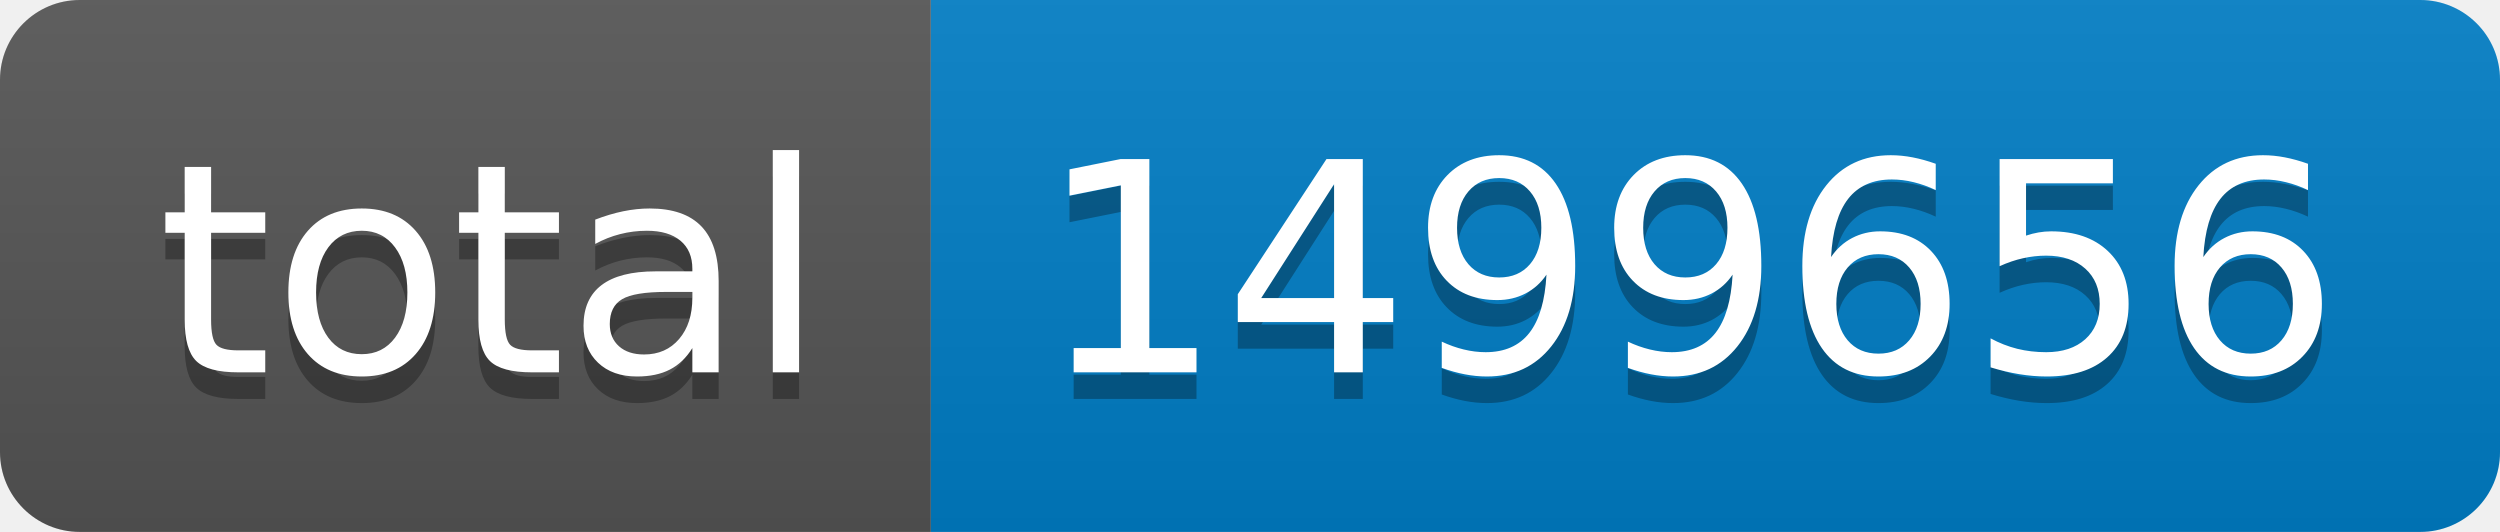
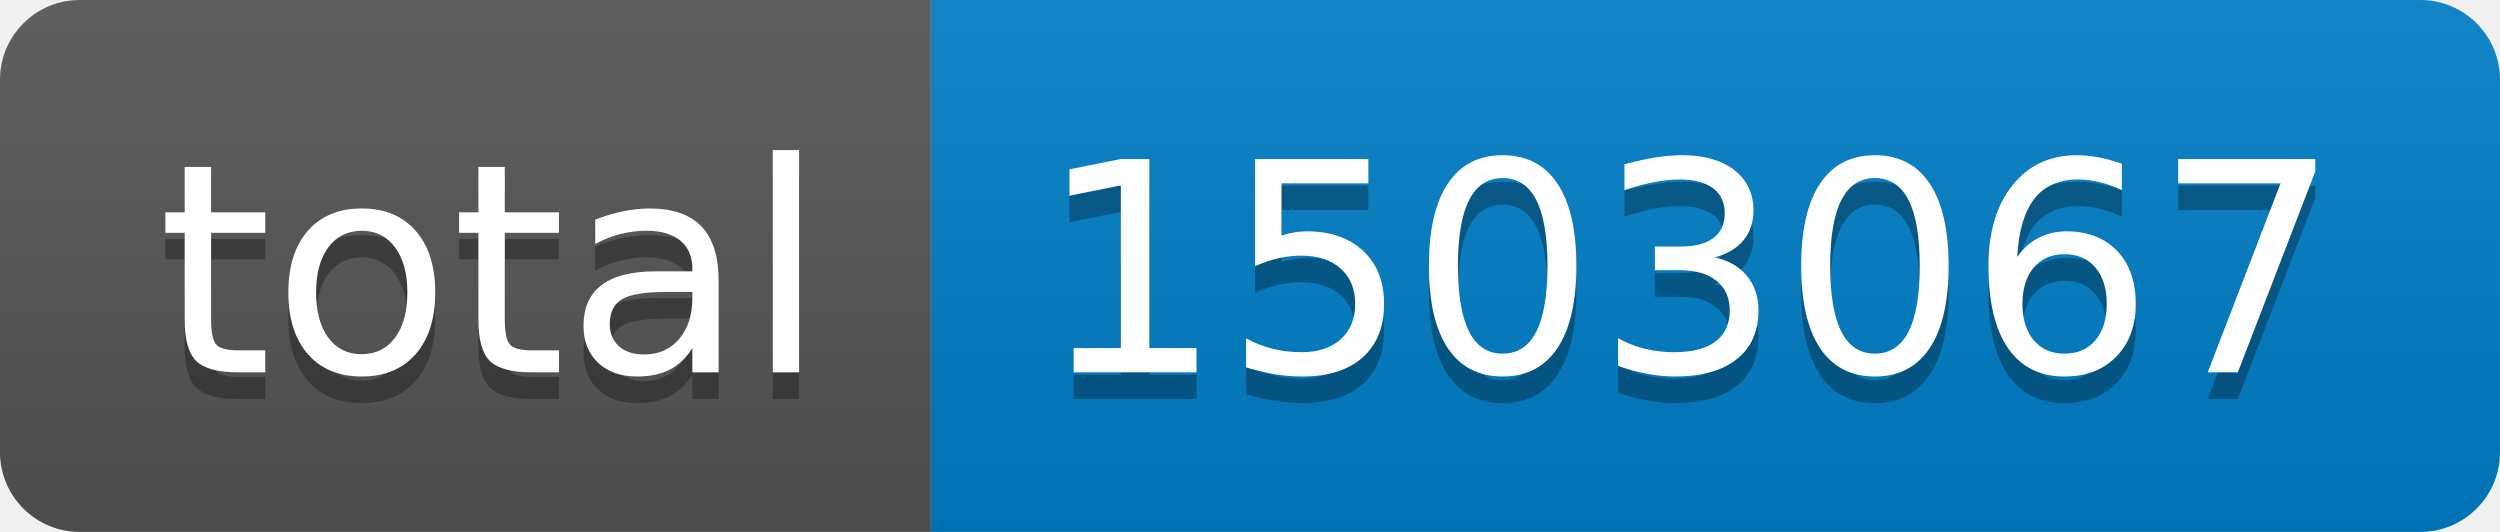
- <svg xmlns="http://www.w3.org/2000/svg" width="94" height="20" role="img" aria-label="total: 1499656">
+ <svg xmlns="http://www.w3.org/2000/svg" width="94" height="20" role="img" aria-label="total: 1503067">
  <linearGradient id="s" x2="0" y2="100%">
    <stop offset="0" stop-color="#bbb" stop-opacity=".1" />
    <stop offset="1" stop-opacity=".1" />
  </linearGradient>
  <clipPath id="r">
    <rect width="94" height="20" rx="3" fill="#fff" />
  </clipPath>
  <g clip-path="url(#r)">
    <rect width="35" height="20" fill="#555" />
    <rect x="35" width="59" height="20" fill="#007ec6" />
    <rect width="94" height="20" fill="url(#s)" />
  </g>
  <g fill="#fff" text-anchor="middle" font-family="Verdana,Geneva,DejaVu Sans,sans-serif" text-rendering="geometricPrecision" font-size="110">
    <text aria-hidden="true" x="185" y="150" fill="#010101" fill-opacity=".3" transform="scale(.1)" textLength="250">total</text>
    <text x="185" y="140" transform="scale(.1)" fill="#fff" textLength="250">total</text>
-     <text aria-hidden="true" x="635" y="150" fill="#010101" fill-opacity=".3" transform="scale(.1)" textLength="490">1499656</text>
-     <text x="635" y="140" transform="scale(.1)" fill="#fff" textLength="490">1499656</text>
+     <text aria-hidden="true" x="635" y="150" fill="#010101" fill-opacity=".3" transform="scale(.1)" textLength="490">1503067</text>
+     <text x="635" y="140" transform="scale(.1)" fill="#fff" textLength="490">1503067</text>
  </g>
</svg>
